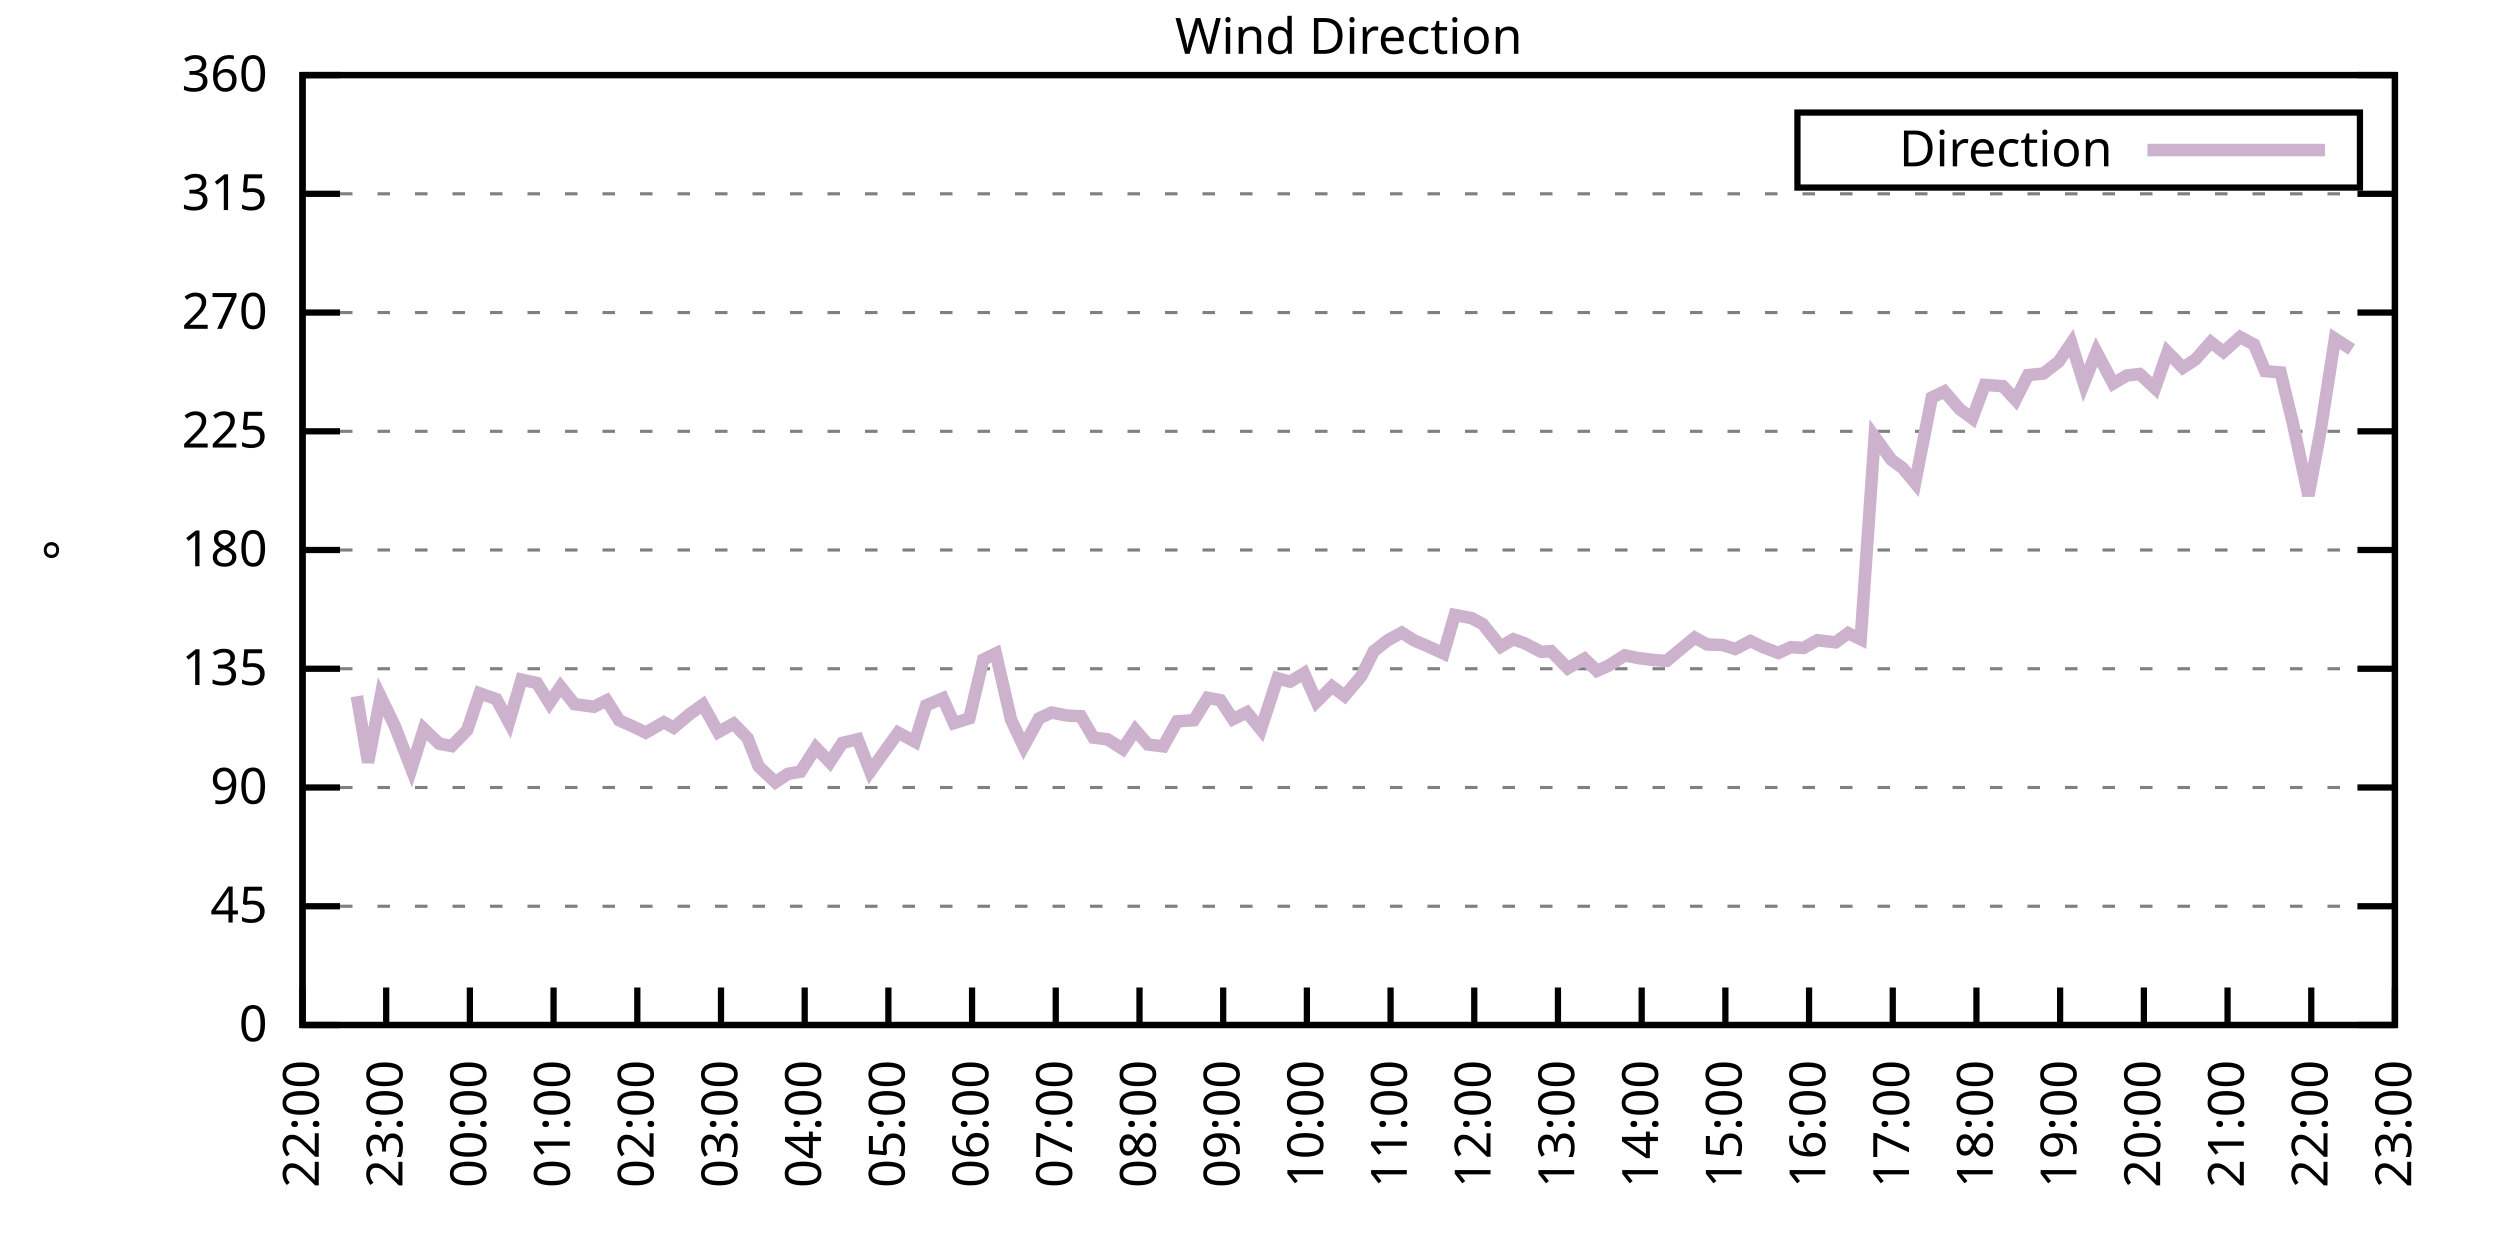
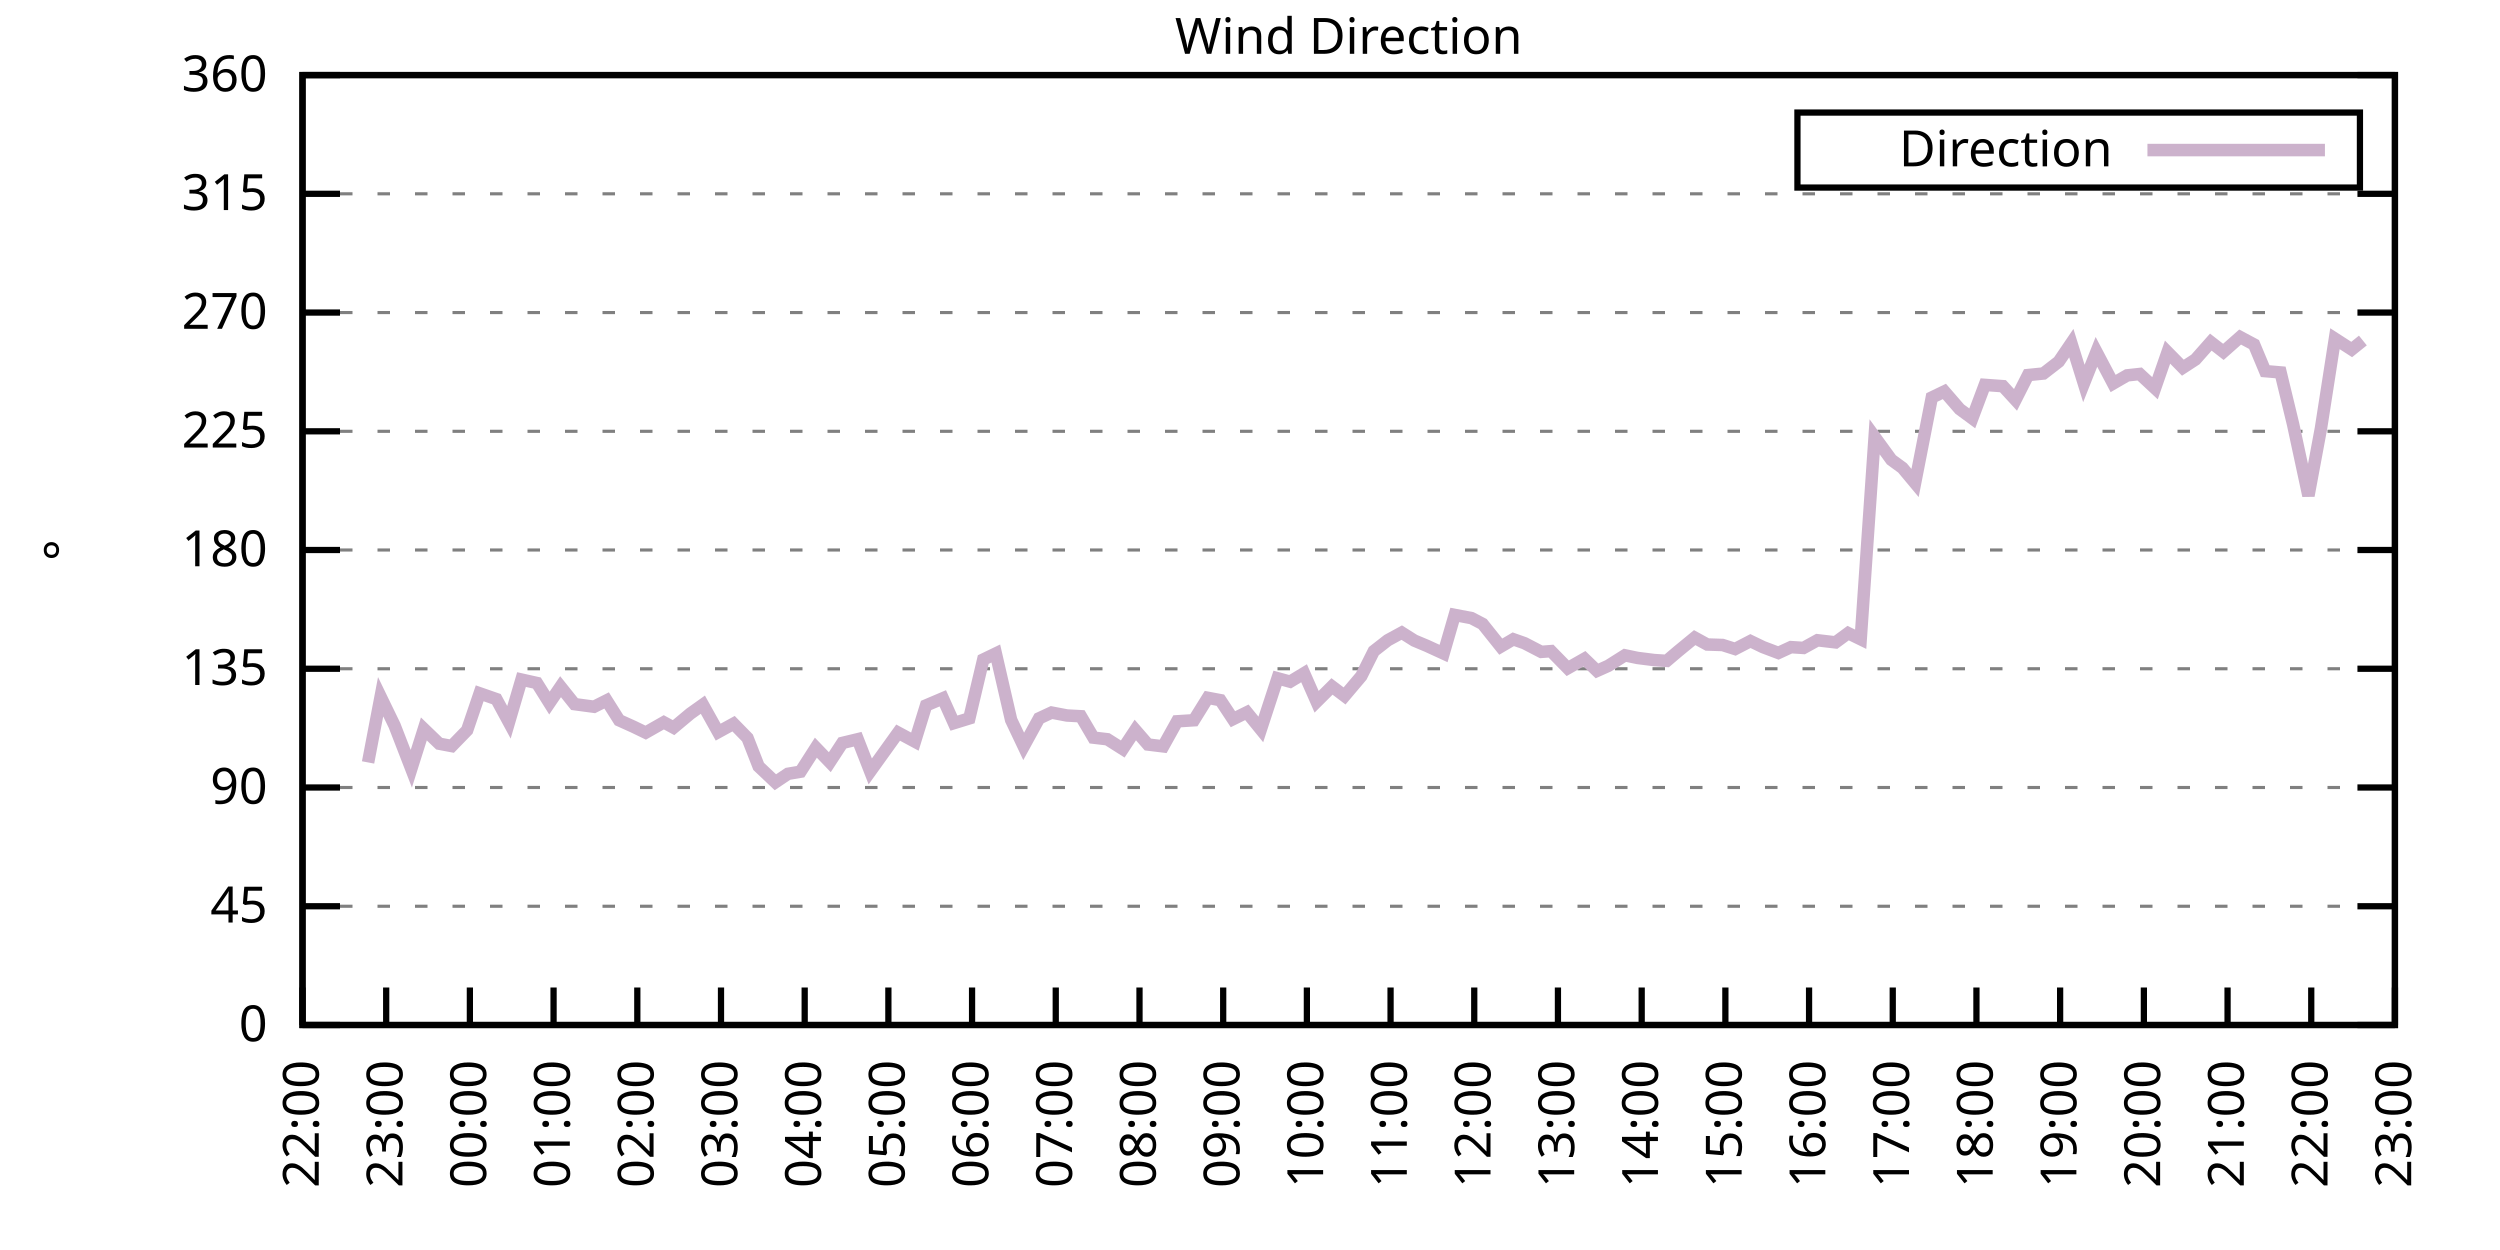
<svg xmlns="http://www.w3.org/2000/svg" xmlns:xlink="http://www.w3.org/1999/xlink" width="400" height="200" viewBox="0 0 400 200">
  <g id="gnuplot_canvas">
    <rect x="0" y="0" width="400" height="200" fill="none" />
    <defs>
      <circle id="gpDot" r="0.5" stroke-width="0.5" stroke="currentColor" />
      <path id="gpPt0" stroke-width="0.333" stroke="currentColor" d="M-1,0 h2 M0,-1 v2" />
      <path id="gpPt1" stroke-width="0.333" stroke="currentColor" d="M-1,-1 L1,1 M1,-1 L-1,1" />
      <path id="gpPt2" stroke-width="0.333" stroke="currentColor" d="M-1,0 L1,0 M0,-1 L0,1 M-1,-1 L1,1 M-1,1 L1,-1" />
      <rect id="gpPt3" stroke-width="0.333" stroke="currentColor" x="-1" y="-1" width="2" height="2" />
      <rect id="gpPt4" stroke-width="0.333" stroke="currentColor" fill="currentColor" x="-1" y="-1" width="2" height="2" />
      <circle id="gpPt5" stroke-width="0.333" stroke="currentColor" cx="0" cy="0" r="1" />
      <use xlink:href="#gpPt5" id="gpPt6" fill="currentColor" stroke="none" />
      <path id="gpPt7" stroke-width="0.333" stroke="currentColor" d="M0,-1.33 L-1.33,0.67 L1.33,0.67 z" />
      <use xlink:href="#gpPt7" id="gpPt8" fill="currentColor" stroke="none" />
      <use xlink:href="#gpPt7" id="gpPt9" stroke="currentColor" transform="rotate(180)" />
      <use xlink:href="#gpPt9" id="gpPt10" fill="currentColor" stroke="none" />
      <use xlink:href="#gpPt3" id="gpPt11" stroke="currentColor" transform="rotate(45)" />
      <use xlink:href="#gpPt11" id="gpPt12" fill="currentColor" stroke="none" />
      <path id="gpPt13" stroke-width="0.333" stroke="currentColor" d="M0,1.330 L1.265,0.411 L0.782,-1.067 L-0.782,-1.076 L-1.265,0.411 z" />
      <use xlink:href="#gpPt13" id="gpPt14" fill="currentColor" stroke="none" />
      <filter id="textbox" filterUnits="objectBoundingBox" x="0" y="0" height="1" width="1">
        <feFlood flood-color="white" flood-opacity="1" result="bgnd" />
        <feComposite in="SourceGraphic" in2="bgnd" operator="atop" />
      </filter>
      <filter id="greybox" filterUnits="objectBoundingBox" x="0" y="0" height="1" width="1">
        <feFlood flood-color="lightgrey" flood-opacity="1" result="grey" />
        <feComposite in="SourceGraphic" in2="grey" operator="atop" />
      </filter>
    </defs>
    <g fill="none" color="white" stroke="currentColor" stroke-width="1.00" stroke-linecap="butt" stroke-linejoin="miter">
</g>
    <g fill="none" color="black" stroke="currentColor" stroke-width="1.00" stroke-linecap="butt" stroke-linejoin="miter">
      <g stroke="none" shape-rendering="crispEdges">
        <polygon fill="rgb(255, 255, 255)" points="48.40,164.00 383.18,164.00 383.18,12.02 48.40,12.02 " />
      </g>
    </g>
    <g fill="none" color="black" stroke="currentColor" stroke-width="1.00" stroke-linecap="butt" stroke-linejoin="miter">
</g>
    <g fill="none" color="black" stroke="black" stroke-width="0.50" stroke-linecap="butt" stroke-linejoin="miter">
</g>
    <g fill="none" color="gray" stroke="currentColor" stroke-width="0.50" stroke-linecap="butt" stroke-linejoin="miter">
      <path stroke="gray" stroke-dasharray="2,4" class="gridline" d="M48.40,164.00 L383.19,164.00  " />
    </g>
    <g fill="none" color="gray" stroke="gray" stroke-width="1.00" stroke-linecap="butt" stroke-linejoin="miter">
</g>
    <g fill="none" color="black" stroke="currentColor" stroke-width="1.00" stroke-linecap="butt" stroke-linejoin="miter">
      <path stroke="black" d="M48.40,164.00 L54.40,164.00 M383.19,164.00 L377.19,164.00  " />
      <g transform="translate(42.80,166.60)" stroke="none" fill="black" font-family="Sans" font-size="8.00" text-anchor="end">
        <text>
          <tspan font-family="Sans"> 0</tspan>
        </text>
      </g>
    </g>
    <g fill="none" color="black" stroke="currentColor" stroke-width="1.00" stroke-linecap="butt" stroke-linejoin="miter">
</g>
    <g fill="none" color="black" stroke="black" stroke-width="0.50" stroke-linecap="butt" stroke-linejoin="miter">
</g>
    <g fill="none" color="gray" stroke="currentColor" stroke-width="0.50" stroke-linecap="butt" stroke-linejoin="miter">
      <path stroke="gray" stroke-dasharray="2,4" class="gridline" d="M48.40,145.00 L383.19,145.00  " />
    </g>
    <g fill="none" color="gray" stroke="gray" stroke-width="1.00" stroke-linecap="butt" stroke-linejoin="miter">
</g>
    <g fill="none" color="black" stroke="currentColor" stroke-width="1.00" stroke-linecap="butt" stroke-linejoin="miter">
      <path stroke="black" d="M48.40,145.00 L54.40,145.00 M383.19,145.00 L377.19,145.00  " />
      <g transform="translate(42.80,147.60)" stroke="none" fill="black" font-family="Sans" font-size="8.00" text-anchor="end">
        <text>
          <tspan font-family="Sans"> 45</tspan>
        </text>
      </g>
    </g>
    <g fill="none" color="black" stroke="currentColor" stroke-width="1.00" stroke-linecap="butt" stroke-linejoin="miter">
</g>
    <g fill="none" color="black" stroke="black" stroke-width="0.50" stroke-linecap="butt" stroke-linejoin="miter">
</g>
    <g fill="none" color="gray" stroke="currentColor" stroke-width="0.50" stroke-linecap="butt" stroke-linejoin="miter">
      <path stroke="gray" stroke-dasharray="2,4" class="gridline" d="M48.40,126.00 L383.19,126.00  " />
    </g>
    <g fill="none" color="gray" stroke="gray" stroke-width="1.00" stroke-linecap="butt" stroke-linejoin="miter">
</g>
    <g fill="none" color="black" stroke="currentColor" stroke-width="1.00" stroke-linecap="butt" stroke-linejoin="miter">
      <path stroke="black" d="M48.40,126.00 L54.40,126.00 M383.19,126.00 L377.19,126.00  " />
      <g transform="translate(42.80,128.60)" stroke="none" fill="black" font-family="Sans" font-size="8.00" text-anchor="end">
        <text>
          <tspan font-family="Sans"> 90</tspan>
        </text>
      </g>
    </g>
    <g fill="none" color="black" stroke="currentColor" stroke-width="1.00" stroke-linecap="butt" stroke-linejoin="miter">
</g>
    <g fill="none" color="black" stroke="black" stroke-width="0.50" stroke-linecap="butt" stroke-linejoin="miter">
</g>
    <g fill="none" color="gray" stroke="currentColor" stroke-width="0.50" stroke-linecap="butt" stroke-linejoin="miter">
      <path stroke="gray" stroke-dasharray="2,4" class="gridline" d="M48.40,107.00 L383.19,107.00  " />
    </g>
    <g fill="none" color="gray" stroke="gray" stroke-width="1.00" stroke-linecap="butt" stroke-linejoin="miter">
</g>
    <g fill="none" color="black" stroke="currentColor" stroke-width="1.00" stroke-linecap="butt" stroke-linejoin="miter">
      <path stroke="black" d="M48.40,107.00 L54.40,107.00 M383.19,107.00 L377.19,107.00  " />
      <g transform="translate(42.80,109.60)" stroke="none" fill="black" font-family="Sans" font-size="8.00" text-anchor="end">
        <text>
          <tspan font-family="Sans"> 135</tspan>
        </text>
      </g>
    </g>
    <g fill="none" color="black" stroke="currentColor" stroke-width="1.00" stroke-linecap="butt" stroke-linejoin="miter">
</g>
    <g fill="none" color="black" stroke="black" stroke-width="0.50" stroke-linecap="butt" stroke-linejoin="miter">
</g>
    <g fill="none" color="gray" stroke="currentColor" stroke-width="0.50" stroke-linecap="butt" stroke-linejoin="miter">
      <path stroke="gray" stroke-dasharray="2,4" class="gridline" d="M48.40,88.00 L383.19,88.00  " />
    </g>
    <g fill="none" color="gray" stroke="gray" stroke-width="1.00" stroke-linecap="butt" stroke-linejoin="miter">
</g>
    <g fill="none" color="black" stroke="currentColor" stroke-width="1.00" stroke-linecap="butt" stroke-linejoin="miter">
      <path stroke="black" d="M48.40,88.00 L54.40,88.00 M383.19,88.00 L377.19,88.00  " />
      <g transform="translate(42.80,90.60)" stroke="none" fill="black" font-family="Sans" font-size="8.00" text-anchor="end">
        <text>
          <tspan font-family="Sans"> 180</tspan>
        </text>
      </g>
    </g>
    <g fill="none" color="black" stroke="currentColor" stroke-width="1.00" stroke-linecap="butt" stroke-linejoin="miter">
</g>
    <g fill="none" color="black" stroke="black" stroke-width="0.50" stroke-linecap="butt" stroke-linejoin="miter">
</g>
    <g fill="none" color="gray" stroke="currentColor" stroke-width="0.50" stroke-linecap="butt" stroke-linejoin="miter">
      <path stroke="gray" stroke-dasharray="2,4" class="gridline" d="M48.40,69.01 L383.19,69.01  " />
    </g>
    <g fill="none" color="gray" stroke="gray" stroke-width="1.00" stroke-linecap="butt" stroke-linejoin="miter">
</g>
    <g fill="none" color="black" stroke="currentColor" stroke-width="1.00" stroke-linecap="butt" stroke-linejoin="miter">
      <path stroke="black" d="M48.40,69.01 L54.40,69.01 M383.19,69.01 L377.19,69.01  " />
      <g transform="translate(42.80,71.61)" stroke="none" fill="black" font-family="Sans" font-size="8.00" text-anchor="end">
        <text>
          <tspan font-family="Sans"> 225</tspan>
        </text>
      </g>
    </g>
    <g fill="none" color="black" stroke="currentColor" stroke-width="1.00" stroke-linecap="butt" stroke-linejoin="miter">
</g>
    <g fill="none" color="black" stroke="black" stroke-width="0.50" stroke-linecap="butt" stroke-linejoin="miter">
</g>
    <g fill="none" color="gray" stroke="currentColor" stroke-width="0.50" stroke-linecap="butt" stroke-linejoin="miter">
      <path stroke="gray" stroke-dasharray="2,4" class="gridline" d="M48.40,50.01 L383.19,50.01  " />
    </g>
    <g fill="none" color="gray" stroke="gray" stroke-width="1.00" stroke-linecap="butt" stroke-linejoin="miter">
</g>
    <g fill="none" color="black" stroke="currentColor" stroke-width="1.00" stroke-linecap="butt" stroke-linejoin="miter">
      <path stroke="black" d="M48.40,50.01 L54.40,50.01 M383.19,50.01 L377.19,50.01  " />
      <g transform="translate(42.80,52.61)" stroke="none" fill="black" font-family="Sans" font-size="8.00" text-anchor="end">
        <text>
          <tspan font-family="Sans"> 270</tspan>
        </text>
      </g>
    </g>
    <g fill="none" color="black" stroke="currentColor" stroke-width="1.00" stroke-linecap="butt" stroke-linejoin="miter">
</g>
    <g fill="none" color="black" stroke="black" stroke-width="0.50" stroke-linecap="butt" stroke-linejoin="miter">
</g>
    <g fill="none" color="gray" stroke="currentColor" stroke-width="0.50" stroke-linecap="butt" stroke-linejoin="miter">
      <path stroke="gray" stroke-dasharray="2,4" class="gridline" d="M48.40,31.01 L383.19,31.01  " />
    </g>
    <g fill="none" color="gray" stroke="gray" stroke-width="1.00" stroke-linecap="butt" stroke-linejoin="miter">
</g>
    <g fill="none" color="black" stroke="currentColor" stroke-width="1.00" stroke-linecap="butt" stroke-linejoin="miter">
      <path stroke="black" d="M48.40,31.01 L54.40,31.01 M383.19,31.01 L377.19,31.01  " />
      <g transform="translate(42.80,33.61)" stroke="none" fill="black" font-family="Sans" font-size="8.00" text-anchor="end">
        <text>
          <tspan font-family="Sans"> 315</tspan>
        </text>
      </g>
    </g>
    <g fill="none" color="black" stroke="currentColor" stroke-width="1.00" stroke-linecap="butt" stroke-linejoin="miter">
</g>
    <g fill="none" color="black" stroke="black" stroke-width="0.50" stroke-linecap="butt" stroke-linejoin="miter">
</g>
    <g fill="none" color="gray" stroke="currentColor" stroke-width="0.50" stroke-linecap="butt" stroke-linejoin="miter">
      <path stroke="gray" stroke-dasharray="2,4" class="gridline" d="M48.40,12.01 L383.19,12.01  " />
    </g>
    <g fill="none" color="gray" stroke="gray" stroke-width="1.00" stroke-linecap="butt" stroke-linejoin="miter">
</g>
    <g fill="none" color="black" stroke="currentColor" stroke-width="1.00" stroke-linecap="butt" stroke-linejoin="miter">
      <path stroke="black" d="M48.40,12.01 L54.40,12.01 M383.19,12.01 L377.19,12.01  " />
      <g transform="translate(42.80,14.61)" stroke="none" fill="black" font-family="Sans" font-size="8.00" text-anchor="end">
        <text>
          <tspan font-family="Sans"> 360</tspan>
        </text>
      </g>
    </g>
    <g fill="none" color="black" stroke="currentColor" stroke-width="1.00" stroke-linecap="butt" stroke-linejoin="miter">
      <path stroke="black" d="M48.40,164.00 L48.40,158.00  " />
      <g transform="translate(51.00,169.60) rotate(270.00)" stroke="none" fill="black" font-family="Sans" font-size="8.00" text-anchor="end">
        <text>
          <tspan font-family="Sans">22:00</tspan>
        </text>
      </g>
    </g>
    <g fill="none" color="black" stroke="currentColor" stroke-width="1.00" stroke-linecap="butt" stroke-linejoin="miter">
      <path stroke="black" d="M61.79,164.00 L61.79,158.00  " />
      <g transform="translate(64.39,169.60) rotate(270.00)" stroke="none" fill="black" font-family="Sans" font-size="8.00" text-anchor="end">
        <text>
          <tspan font-family="Sans">23:00</tspan>
        </text>
      </g>
    </g>
    <g fill="none" color="black" stroke="currentColor" stroke-width="1.00" stroke-linecap="butt" stroke-linejoin="miter">
      <path stroke="black" d="M75.18,164.00 L75.18,158.00  " />
      <g transform="translate(77.78,169.60) rotate(270.00)" stroke="none" fill="black" font-family="Sans" font-size="8.00" text-anchor="end">
        <text>
          <tspan font-family="Sans">00:00</tspan>
        </text>
      </g>
    </g>
    <g fill="none" color="black" stroke="currentColor" stroke-width="1.00" stroke-linecap="butt" stroke-linejoin="miter">
      <path stroke="black" d="M88.57,164.00 L88.57,158.00  " />
      <g transform="translate(91.17,169.60) rotate(270.00)" stroke="none" fill="black" font-family="Sans" font-size="8.00" text-anchor="end">
        <text>
          <tspan font-family="Sans">01:00</tspan>
        </text>
      </g>
    </g>
    <g fill="none" color="black" stroke="currentColor" stroke-width="1.00" stroke-linecap="butt" stroke-linejoin="miter">
      <path stroke="black" d="M101.97,164.00 L101.97,158.00  " />
      <g transform="translate(104.57,169.60) rotate(270.00)" stroke="none" fill="black" font-family="Sans" font-size="8.00" text-anchor="end">
        <text>
          <tspan font-family="Sans">02:00</tspan>
        </text>
      </g>
    </g>
    <g fill="none" color="black" stroke="currentColor" stroke-width="1.00" stroke-linecap="butt" stroke-linejoin="miter">
      <path stroke="black" d="M115.36,164.00 L115.36,158.00  " />
      <g transform="translate(117.96,169.60) rotate(270.00)" stroke="none" fill="black" font-family="Sans" font-size="8.00" text-anchor="end">
        <text>
          <tspan font-family="Sans">03:00</tspan>
        </text>
      </g>
    </g>
    <g fill="none" color="black" stroke="currentColor" stroke-width="1.00" stroke-linecap="butt" stroke-linejoin="miter">
      <path stroke="black" d="M128.75,164.00 L128.75,158.00  " />
      <g transform="translate(131.35,169.60) rotate(270.00)" stroke="none" fill="black" font-family="Sans" font-size="8.00" text-anchor="end">
        <text>
          <tspan font-family="Sans">04:00</tspan>
        </text>
      </g>
    </g>
    <g fill="none" color="black" stroke="currentColor" stroke-width="1.00" stroke-linecap="butt" stroke-linejoin="miter">
      <path stroke="black" d="M142.14,164.00 L142.14,158.00  " />
      <g transform="translate(144.74,169.60) rotate(270.00)" stroke="none" fill="black" font-family="Sans" font-size="8.00" text-anchor="end">
        <text>
          <tspan font-family="Sans">05:00</tspan>
        </text>
      </g>
    </g>
    <g fill="none" color="black" stroke="currentColor" stroke-width="1.00" stroke-linecap="butt" stroke-linejoin="miter">
      <path stroke="black" d="M155.53,164.00 L155.53,158.00  " />
      <g transform="translate(158.13,169.60) rotate(270.00)" stroke="none" fill="black" font-family="Sans" font-size="8.00" text-anchor="end">
        <text>
          <tspan font-family="Sans">06:00</tspan>
        </text>
      </g>
    </g>
    <g fill="none" color="black" stroke="currentColor" stroke-width="1.00" stroke-linecap="butt" stroke-linejoin="miter">
      <path stroke="black" d="M168.92,164.00 L168.92,158.00  " />
      <g transform="translate(171.52,169.60) rotate(270.00)" stroke="none" fill="black" font-family="Sans" font-size="8.00" text-anchor="end">
        <text>
          <tspan font-family="Sans">07:00</tspan>
        </text>
      </g>
    </g>
    <g fill="none" color="black" stroke="currentColor" stroke-width="1.00" stroke-linecap="butt" stroke-linejoin="miter">
      <path stroke="black" d="M182.32,164.00 L182.32,158.00  " />
      <g transform="translate(184.92,169.60) rotate(270.00)" stroke="none" fill="black" font-family="Sans" font-size="8.00" text-anchor="end">
        <text>
          <tspan font-family="Sans">08:00</tspan>
        </text>
      </g>
    </g>
    <g fill="none" color="black" stroke="currentColor" stroke-width="1.00" stroke-linecap="butt" stroke-linejoin="miter">
      <path stroke="black" d="M195.71,164.00 L195.71,158.00  " />
      <g transform="translate(198.31,169.60) rotate(270.00)" stroke="none" fill="black" font-family="Sans" font-size="8.00" text-anchor="end">
        <text>
          <tspan font-family="Sans">09:00</tspan>
        </text>
      </g>
    </g>
    <g fill="none" color="black" stroke="currentColor" stroke-width="1.00" stroke-linecap="butt" stroke-linejoin="miter">
      <path stroke="black" d="M209.10,164.00 L209.10,158.00  " />
      <g transform="translate(211.70,169.60) rotate(270.00)" stroke="none" fill="black" font-family="Sans" font-size="8.00" text-anchor="end">
        <text>
          <tspan font-family="Sans">10:00</tspan>
        </text>
      </g>
    </g>
    <g fill="none" color="black" stroke="currentColor" stroke-width="1.00" stroke-linecap="butt" stroke-linejoin="miter">
      <path stroke="black" d="M222.49,164.00 L222.49,158.00  " />
      <g transform="translate(225.09,169.60) rotate(270.00)" stroke="none" fill="black" font-family="Sans" font-size="8.00" text-anchor="end">
        <text>
          <tspan font-family="Sans">11:00</tspan>
        </text>
      </g>
    </g>
    <g fill="none" color="black" stroke="currentColor" stroke-width="1.00" stroke-linecap="butt" stroke-linejoin="miter">
      <path stroke="black" d="M235.88,164.00 L235.88,158.00  " />
      <g transform="translate(238.48,169.60) rotate(270.00)" stroke="none" fill="black" font-family="Sans" font-size="8.00" text-anchor="end">
        <text>
          <tspan font-family="Sans">12:00</tspan>
        </text>
      </g>
    </g>
    <g fill="none" color="black" stroke="currentColor" stroke-width="1.00" stroke-linecap="butt" stroke-linejoin="miter">
      <path stroke="black" d="M249.27,164.00 L249.27,158.00  " />
      <g transform="translate(251.87,169.60) rotate(270.00)" stroke="none" fill="black" font-family="Sans" font-size="8.00" text-anchor="end">
        <text>
          <tspan font-family="Sans">13:00</tspan>
        </text>
      </g>
    </g>
    <g fill="none" color="black" stroke="currentColor" stroke-width="1.00" stroke-linecap="butt" stroke-linejoin="miter">
      <path stroke="black" d="M262.67,164.00 L262.67,158.00  " />
      <g transform="translate(265.27,169.60) rotate(270.00)" stroke="none" fill="black" font-family="Sans" font-size="8.00" text-anchor="end">
        <text>
          <tspan font-family="Sans">14:00</tspan>
        </text>
      </g>
    </g>
    <g fill="none" color="black" stroke="currentColor" stroke-width="1.00" stroke-linecap="butt" stroke-linejoin="miter">
      <path stroke="black" d="M276.06,164.00 L276.06,158.00  " />
      <g transform="translate(278.66,169.60) rotate(270.00)" stroke="none" fill="black" font-family="Sans" font-size="8.00" text-anchor="end">
        <text>
          <tspan font-family="Sans">15:00</tspan>
        </text>
      </g>
    </g>
    <g fill="none" color="black" stroke="currentColor" stroke-width="1.00" stroke-linecap="butt" stroke-linejoin="miter">
      <path stroke="black" d="M289.45,164.00 L289.45,158.00  " />
      <g transform="translate(292.05,169.60) rotate(270.00)" stroke="none" fill="black" font-family="Sans" font-size="8.00" text-anchor="end">
        <text>
          <tspan font-family="Sans">16:00</tspan>
        </text>
      </g>
    </g>
    <g fill="none" color="black" stroke="currentColor" stroke-width="1.00" stroke-linecap="butt" stroke-linejoin="miter">
      <path stroke="black" d="M302.84,164.00 L302.84,158.00  " />
      <g transform="translate(305.44,169.60) rotate(270.00)" stroke="none" fill="black" font-family="Sans" font-size="8.00" text-anchor="end">
        <text>
          <tspan font-family="Sans">17:00</tspan>
        </text>
      </g>
    </g>
    <g fill="none" color="black" stroke="currentColor" stroke-width="1.00" stroke-linecap="butt" stroke-linejoin="miter">
      <path stroke="black" d="M316.23,164.00 L316.23,158.00  " />
      <g transform="translate(318.83,169.60) rotate(270.00)" stroke="none" fill="black" font-family="Sans" font-size="8.00" text-anchor="end">
        <text>
          <tspan font-family="Sans">18:00</tspan>
        </text>
      </g>
    </g>
    <g fill="none" color="black" stroke="currentColor" stroke-width="1.00" stroke-linecap="butt" stroke-linejoin="miter">
      <path stroke="black" d="M329.62,164.00 L329.62,158.00  " />
      <g transform="translate(332.22,169.60) rotate(270.00)" stroke="none" fill="black" font-family="Sans" font-size="8.00" text-anchor="end">
        <text>
          <tspan font-family="Sans">19:00</tspan>
        </text>
      </g>
    </g>
    <g fill="none" color="black" stroke="currentColor" stroke-width="1.00" stroke-linecap="butt" stroke-linejoin="miter">
      <path stroke="black" d="M343.02,164.00 L343.02,158.00  " />
      <g transform="translate(345.62,169.60) rotate(270.00)" stroke="none" fill="black" font-family="Sans" font-size="8.00" text-anchor="end">
        <text>
          <tspan font-family="Sans">20:00</tspan>
        </text>
      </g>
    </g>
    <g fill="none" color="black" stroke="currentColor" stroke-width="1.00" stroke-linecap="butt" stroke-linejoin="miter">
      <path stroke="black" d="M356.41,164.00 L356.41,158.00  " />
      <g transform="translate(359.01,169.60) rotate(270.00)" stroke="none" fill="black" font-family="Sans" font-size="8.00" text-anchor="end">
        <text>
          <tspan font-family="Sans">21:00</tspan>
        </text>
      </g>
    </g>
    <g fill="none" color="black" stroke="currentColor" stroke-width="1.00" stroke-linecap="butt" stroke-linejoin="miter">
      <path stroke="black" d="M369.80,164.00 L369.80,158.00  " />
      <g transform="translate(372.40,169.60) rotate(270.00)" stroke="none" fill="black" font-family="Sans" font-size="8.00" text-anchor="end">
        <text>
          <tspan font-family="Sans">22:00</tspan>
        </text>
      </g>
    </g>
    <g fill="none" color="black" stroke="currentColor" stroke-width="1.00" stroke-linecap="butt" stroke-linejoin="miter">
      <path stroke="black" d="M383.19,164.00 L383.19,158.00  " />
      <g transform="translate(385.79,169.60) rotate(270.00)" stroke="none" fill="black" font-family="Sans" font-size="8.00" text-anchor="end">
        <text>
          <tspan font-family="Sans">23:00</tspan>
        </text>
      </g>
    </g>
    <g fill="none" color="black" stroke="currentColor" stroke-width="1.00" stroke-linecap="butt" stroke-linejoin="miter">
</g>
    <g fill="none" color="black" stroke="currentColor" stroke-width="1.00" stroke-linecap="butt" stroke-linejoin="miter">
      <path stroke="black" d="M48.40,12.01 L48.40,164.00 L383.19,164.00 L383.19,12.01 L48.40,12.01 Z  " />
    </g>
    <g fill="none" color="black" stroke="currentColor" stroke-width="1.00" stroke-linecap="butt" stroke-linejoin="miter">
</g>
    <g fill="none" color="black" stroke="currentColor" stroke-width="1.00" stroke-linecap="butt" stroke-linejoin="miter">
      <path stroke="black" d="M287.59,30.01 L287.59,18.01 L377.59,18.01 L377.59,30.01 L287.59,30.01 Z  " />
    </g>
    <g id="Wind_direction_plot_1">
      <g fill="none" color="white" stroke="black" stroke-width="2.00" stroke-linecap="butt" stroke-linejoin="miter">
</g>
      <g fill="none" color="black" stroke="currentColor" stroke-width="2.00" stroke-linecap="butt" stroke-linejoin="miter">
        <g transform="translate(337.99,26.61)" stroke="none" fill="black" font-family="Sans" font-size="8.00" text-anchor="end">
          <text>
            <tspan font-family="Sans">Direction</tspan>
          </text>
        </g>
      </g>
      <g fill="none" color="black" stroke="currentColor" stroke-width="2.00" stroke-linecap="butt" stroke-linejoin="miter">
-         <path stroke="rgb(204, 178, 204)" d="M343.59,24.01 L371.99,24.01 M57.10,111.39 L58.89,121.99 L60.90,111.48 L63.13,116.08 L65.81,123.00 L67.82,116.63   L70.27,118.99 L72.28,119.37 L74.74,116.84 L76.75,110.93 L79.42,111.86 L81.43,115.57 L83.44,108.73 L85.90,109.28   L87.91,112.49 L89.69,109.87 L91.92,112.66 L95.05,113.08 L97.06,112.07 L99.06,115.24 L101.30,116.25 L103.31,117.22   L106.21,115.57 L107.77,116.42 L110.45,114.18 L112.46,112.75 L114.91,117.14 L117.37,115.79 L119.60,118.07 L121.38,122.62   L124.06,125.16 L126.07,123.81 L128.08,123.47 L130.54,119.63 L132.77,121.95 L134.78,118.87 L137.23,118.28 L139.24,123.43   L143.70,117.22 L146.38,118.66 L148.17,112.87 L150.85,111.73 L152.63,115.70 L155.09,114.94 L157.32,105.53 L159.33,104.56   L161.78,115.19 L163.79,119.42 L166.25,114.94 L168.25,114.01 L170.71,114.48 L172.94,114.60 L174.95,118.02 L177.18,118.28   L179.64,119.84 L181.65,116.80 L183.66,119.12 L186.11,119.42 L188.34,115.41 L191.02,115.24 L193.25,111.65 L195.26,112.03   L197.27,115.07 L199.50,113.97 L201.73,116.71 L204.41,108.52 L206.42,109.07 L208.65,107.72 L210.66,112.28 L213.12,109.83   L215.13,111.35 L217.80,108.19 L219.81,104.18 L222.04,102.44 L224.28,101.22 L226.29,102.49 L228.29,103.33 L230.97,104.56   L232.76,98.39 L235.44,98.90 L237.22,99.83 L240.12,103.46 L242.13,102.28 L243.92,102.91 L246.60,104.30 L248.16,104.18   L250.84,106.92 L253.51,105.40 L255.52,107.34 L257.31,106.54 L259.99,104.85 L262.00,105.27 L264.67,105.61 L266.68,105.74   L268.47,104.22 L271.15,102.02 L273.16,103.12 L275.61,103.20 L277.62,103.84 L280.07,102.57 L282.08,103.54 L284.54,104.47   L286.55,103.54 L288.56,103.67 L290.79,102.44 L293.69,102.78 L295.70,101.30 L297.71,102.28 L299.94,69.89 L302.62,73.57   L304.40,74.87 L306.41,77.28 L309.09,63.60 L311.10,62.63 L313.55,65.46 L315.56,66.94 L317.57,61.58 L320.47,61.79   L322.48,63.98 L324.49,60.01 L326.95,59.76 L329.40,57.86 L331.41,54.90 L333.42,61.36 L335.43,56.30 L338.10,61.36   L340.34,60.06 L342.35,59.84 L344.80,62.12 L346.81,56.34 L349.26,58.83 L351.27,57.52 L353.73,54.74 L355.74,56.30   L358.42,53.93 L360.65,55.12 L362.43,59.38 L364.89,59.59 L366.90,67.91 L369.35,79.31 L371.36,68.50 L373.59,54.19   L376.27,55.92  " />
+         <path stroke="rgb(204, 178, 204)" d="M343.59,24.01 L371.99,24.01 M58.89,121.99 L60.90,111.48 L63.13,116.08 L65.81,123.00 L67.82,116.63 L70.27,118.99   L72.28,119.37 L74.74,116.84 L76.75,110.93 L79.42,111.86 L81.43,115.57 L83.44,108.73 L85.90,109.28 L87.91,112.49   L89.69,109.87 L91.92,112.66 L95.05,113.08 L97.06,112.07 L99.06,115.24 L101.30,116.25 L103.31,117.22 L106.21,115.57   L107.77,116.42 L110.45,114.18 L112.46,112.75 L114.91,117.14 L117.37,115.79 L119.60,118.07 L121.38,122.62 L124.06,125.16   L126.07,123.81 L128.08,123.47 L130.54,119.63 L132.77,121.95 L134.78,118.87 L137.23,118.28 L139.24,123.43 L143.70,117.22   L146.38,118.66 L148.17,112.87 L150.85,111.73 L152.63,115.70 L155.09,114.94 L157.32,105.53 L159.33,104.56 L161.78,115.19   L163.79,119.42 L166.25,114.94 L168.25,114.01 L170.71,114.48 L172.94,114.60 L174.95,118.02 L177.18,118.28 L179.64,119.84   L181.65,116.80 L183.66,119.12 L186.11,119.42 L188.34,115.41 L191.02,115.24 L193.25,111.65 L195.26,112.03 L197.27,115.07   L199.50,113.97 L201.73,116.71 L204.41,108.52 L206.42,109.07 L208.65,107.72 L210.66,112.28 L213.12,109.83 L215.13,111.35   L217.80,108.19 L219.81,104.18 L222.04,102.44 L224.28,101.22 L226.29,102.49 L228.29,103.33 L230.97,104.56 L232.76,98.39   L235.44,98.90 L237.22,99.83 L240.12,103.46 L242.13,102.28 L243.92,102.91 L246.60,104.30 L248.16,104.18 L250.84,106.92   L253.51,105.40 L255.52,107.34 L257.31,106.54 L259.99,104.85 L262.00,105.27 L264.67,105.61 L266.68,105.74 L268.47,104.22   L271.15,102.02 L273.16,103.12 L275.61,103.20 L277.62,103.84 L280.07,102.57 L282.08,103.54 L284.54,104.47 L286.55,103.54   L288.56,103.67 L290.79,102.44 L293.69,102.78 L295.70,101.30 L297.71,102.28 L299.94,69.89 L302.62,73.57 L304.40,74.87   L306.41,77.28 L309.09,63.60 L311.10,62.63 L313.55,65.46 L315.56,66.94 L317.57,61.58 L320.47,61.79 L322.48,63.98   L324.49,60.01 L326.95,59.76 L329.40,57.86 L331.41,54.90 L333.42,61.36 L335.43,56.30 L338.10,61.36 L340.34,60.06   L342.35,59.84 L344.80,62.12 L346.81,56.34 L349.26,58.83 L351.27,57.52 L353.73,54.74 L355.74,56.30 L358.42,53.93   L360.65,55.12 L362.43,59.38 L364.89,59.59 L366.90,67.91 L369.35,79.31 L371.36,68.50 L373.59,54.19 L376.27,55.92   L378.06,54.48  " />
      </g>
    </g>
    <g fill="none" color="black" stroke="currentColor" stroke-width="2.00" stroke-linecap="butt" stroke-linejoin="miter">
</g>
    <g fill="none" color="black" stroke="black" stroke-width="1.00" stroke-linecap="butt" stroke-linejoin="miter">
</g>
    <g fill="none" color="black" stroke="currentColor" stroke-width="1.00" stroke-linecap="butt" stroke-linejoin="miter">
      <path stroke="black" d="M48.40,12.01 L48.40,164.00 L383.19,164.00 L383.19,12.01 L48.40,12.01 Z  " />
      <g transform="translate(12.80,88.01) rotate(270.00)" stroke="none" fill="black" font-family="Sans" font-size="8.00" text-anchor="middle">
        <text>
          <tspan font-family="Sans">°</tspan>
        </text>
      </g>
    </g>
    <g fill="none" color="black" stroke="currentColor" stroke-width="1.00" stroke-linecap="butt" stroke-linejoin="miter">
</g>
    <g fill="none" color="black" stroke="currentColor" stroke-width="1.00" stroke-linecap="butt" stroke-linejoin="miter">
      <g transform="translate(215.79,8.61)" stroke="none" fill="black" font-family="Sans" font-size="8.00" text-anchor="middle">
        <text>
          <tspan font-family="Sans">Wind Direction</tspan>
        </text>
      </g>
    </g>
    <g fill="none" color="black" stroke="currentColor" stroke-width="1.00" stroke-linecap="butt" stroke-linejoin="miter">
</g>
  </g>
</svg>
